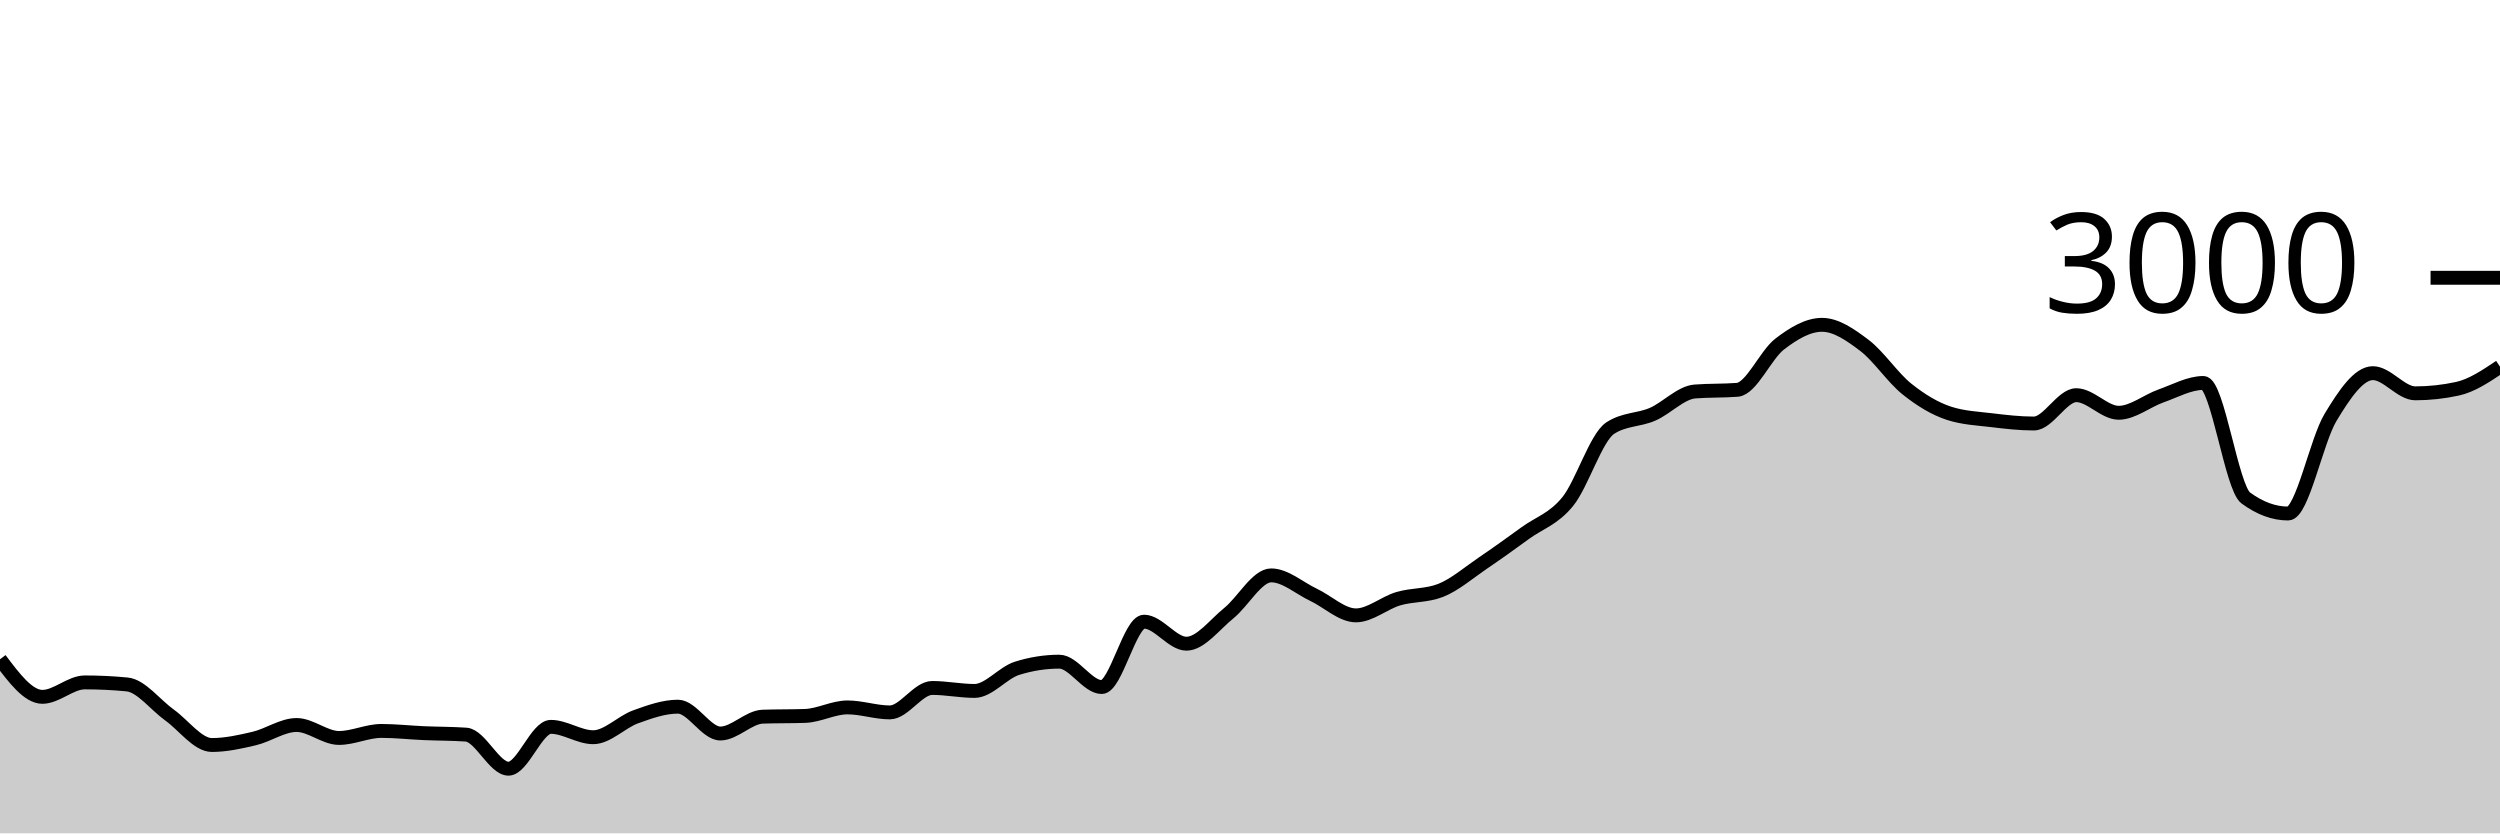
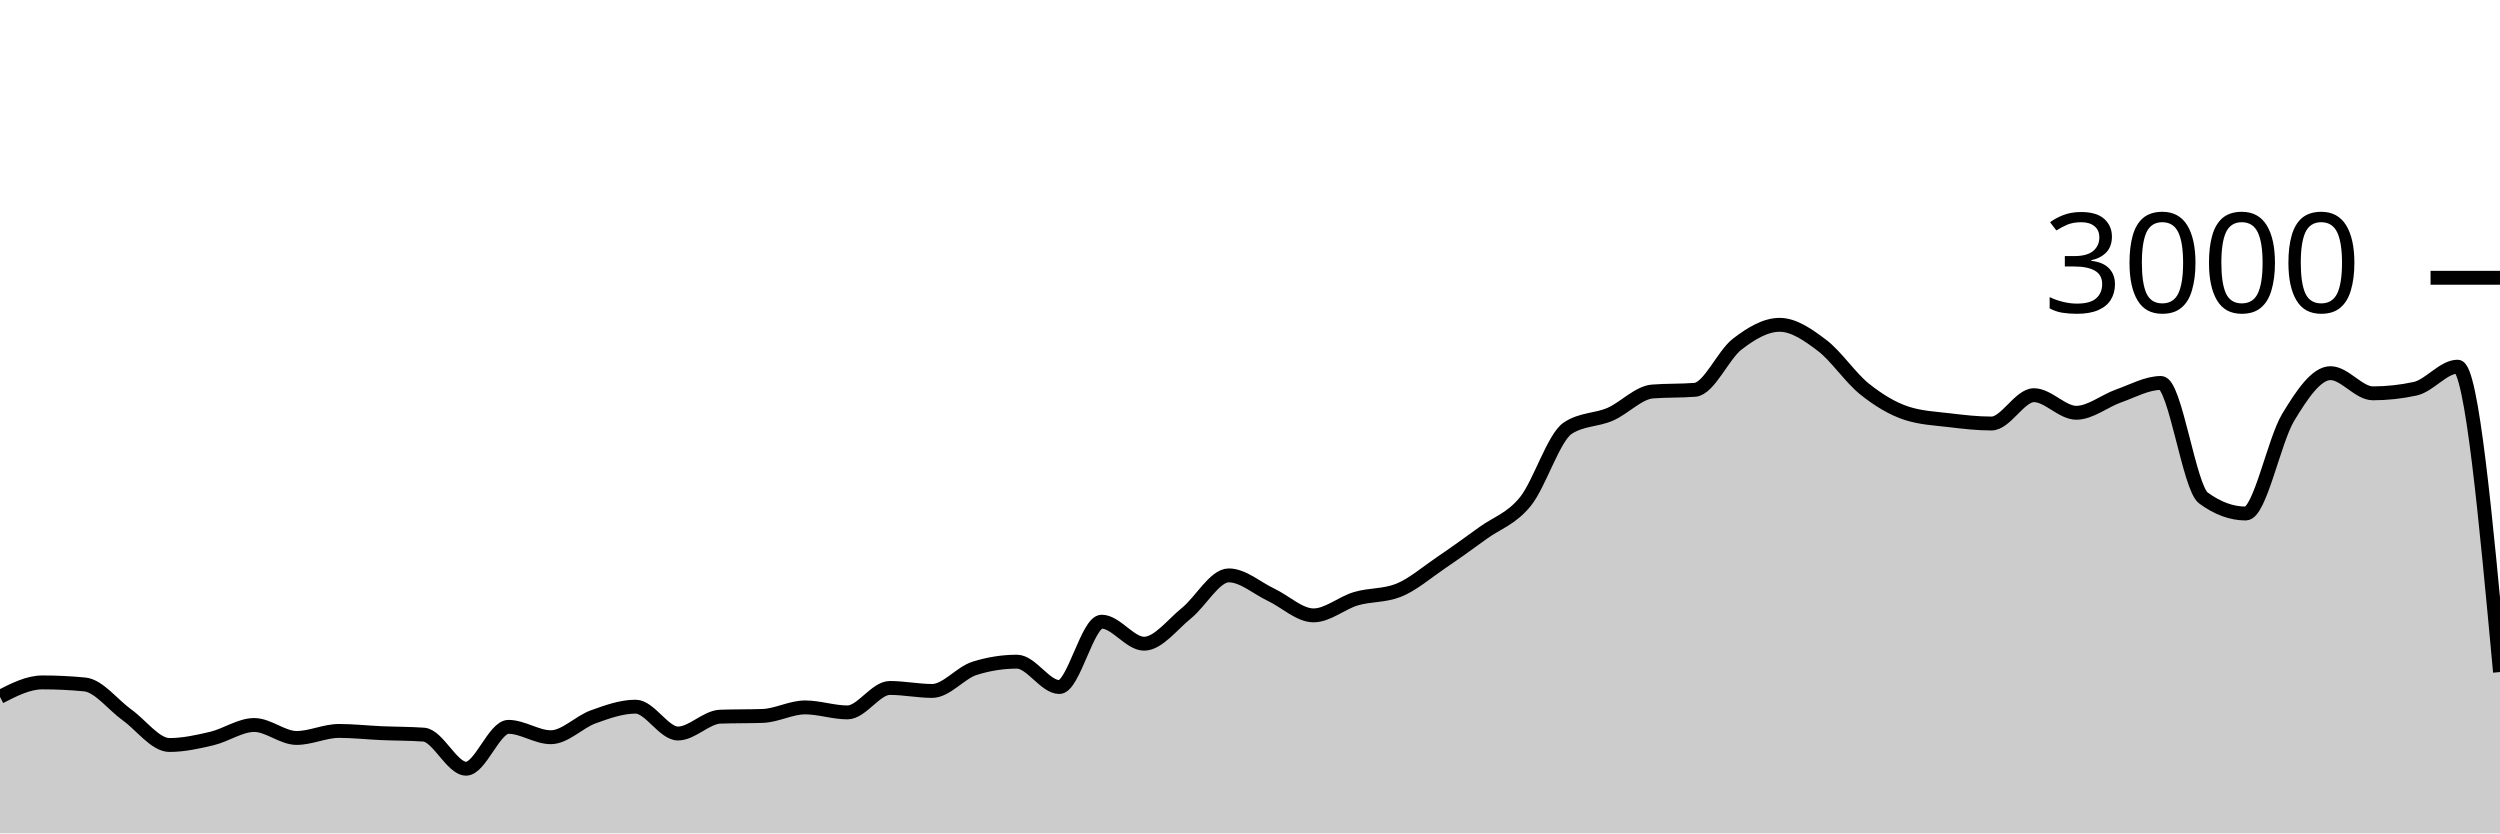
<svg xmlns="http://www.w3.org/2000/svg" viewBox="0 0 180 60">
  <g transform="translate(0,20)">
-     <path class="area" fill="rgba(0, 0, 0, 0.2)" d="M0,27.467C1.017,28.82,2.034,30.173,3.051,30.173C4.068,30.173,5.085,29.133,6.102,29.133C7.119,29.133,8.136,29.182,9.153,29.28C10.169,29.378,11.186,30.753,12.203,31.48C13.22,32.207,14.237,33.64,15.254,33.64C16.271,33.64,17.288,33.413,18.305,33.173C19.322,32.933,20.339,32.2,21.356,32.2C22.373,32.2,23.39,33.133,24.407,33.133C25.424,33.133,26.441,32.627,27.458,32.627C28.475,32.627,29.492,32.742,30.508,32.787C31.525,32.831,32.542,32.822,33.559,32.893C34.576,32.964,35.593,35.347,36.61,35.347C37.627,35.347,38.644,32.333,39.661,32.333C40.678,32.333,41.695,33.08,42.712,33.08C43.729,33.08,44.746,31.98,45.763,31.613C46.78,31.247,47.797,30.88,48.814,30.88C49.831,30.88,50.847,32.813,51.864,32.813C52.881,32.813,53.898,31.636,54.915,31.6C55.932,31.564,56.949,31.582,57.966,31.547C58.983,31.511,60,30.933,61.017,30.933C62.034,30.933,63.051,31.293,64.068,31.293C65.085,31.293,66.102,29.533,67.119,29.533C68.136,29.533,69.153,29.747,70.169,29.747C71.186,29.747,72.203,28.44,73.22,28.12C74.237,27.8,75.254,27.64,76.271,27.64C77.288,27.64,78.305,29.467,79.322,29.467C80.339,29.467,81.356,24.76,82.373,24.76C83.39,24.76,84.407,26.347,85.424,26.347C86.441,26.347,87.458,24.967,88.475,24.147C89.492,23.327,90.508,21.427,91.525,21.427C92.542,21.427,93.559,22.347,94.576,22.827C95.593,23.307,96.61,24.307,97.627,24.307C98.644,24.307,99.661,23.407,100.678,23.107C101.695,22.807,102.712,22.907,103.729,22.507C104.746,22.107,105.763,21.222,106.78,20.533C107.797,19.844,108.814,19.111,109.831,18.373C110.847,17.636,111.864,17.364,112.881,16.107C113.898,14.849,114.915,11.493,115.932,10.827C116.949,10.16,117.966,10.267,118.983,9.827C120,9.387,121.017,8.267,122.034,8.187C123.051,8.107,124.068,8.147,125.085,8.067C126.102,7.987,127.119,5.553,128.136,4.773C129.153,3.993,130.169,3.387,131.186,3.387C132.203,3.387,133.22,4.098,134.237,4.867C135.254,5.636,136.271,7.184,137.288,8C138.305,8.816,139.322,9.431,140.339,9.76C141.356,10.089,142.373,10.131,143.39,10.253C144.407,10.376,145.424,10.493,146.441,10.493C147.458,10.493,148.475,8.453,149.492,8.453C150.508,8.453,151.525,9.72,152.542,9.72C153.559,9.72,154.576,8.864,155.593,8.507C156.61,8.149,157.627,7.573,158.644,7.573C159.661,7.573,160.678,15.107,161.695,15.853C162.712,16.6,163.729,16.973,164.746,16.973C165.763,16.973,166.78,11.738,167.797,10.053C168.814,8.369,169.831,6.867,170.847,6.867C171.864,6.867,172.881,8.32,173.898,8.32C174.915,8.32,175.932,8.209,176.949,7.987C177.966,7.764,178.983,7.082,180,6.4L180,40C178.983,40,177.966,40,176.949,40C175.932,40,174.915,40,173.898,40C172.881,40,171.864,40,170.847,40C169.831,40,168.814,40,167.797,40C166.78,40,165.763,40,164.746,40C163.729,40,162.712,40,161.695,40C160.678,40,159.661,40,158.644,40C157.627,40,156.61,40,155.593,40C154.576,40,153.559,40,152.542,40C151.525,40,150.508,40,149.492,40C148.475,40,147.458,40,146.441,40C145.424,40,144.407,40,143.39,40C142.373,40,141.356,40,140.339,40C139.322,40,138.305,40,137.288,40C136.271,40,135.254,40,134.237,40C133.22,40,132.203,40,131.186,40C130.169,40,129.153,40,128.136,40C127.119,40,126.102,40,125.085,40C124.068,40,123.051,40,122.034,40C121.017,40,120,40,118.983,40C117.966,40,116.949,40,115.932,40C114.915,40,113.898,40,112.881,40C111.864,40,110.847,40,109.831,40C108.814,40,107.797,40,106.78,40C105.763,40,104.746,40,103.729,40C102.712,40,101.695,40,100.678,40C99.661,40,98.644,40,97.627,40C96.61,40,95.593,40,94.576,40C93.559,40,92.542,40,91.525,40C90.508,40,89.492,40,88.475,40C87.458,40,86.441,40,85.424,40C84.407,40,83.39,40,82.373,40C81.356,40,80.339,40,79.322,40C78.305,40,77.288,40,76.271,40C75.254,40,74.237,40,73.22,40C72.203,40,71.186,40,70.169,40C69.153,40,68.136,40,67.119,40C66.102,40,65.085,40,64.068,40C63.051,40,62.034,40,61.017,40C60,40,58.983,40,57.966,40C56.949,40,55.932,40,54.915,40C53.898,40,52.881,40,51.864,40C50.847,40,49.831,40,48.814,40C47.797,40,46.78,40,45.763,40C44.746,40,43.729,40,42.712,40C41.695,40,40.678,40,39.661,40C38.644,40,37.627,40,36.61,40C35.593,40,34.576,40,33.559,40C32.542,40,31.525,40,30.508,40C29.492,40,28.475,40,27.458,40C26.441,40,25.424,40,24.407,40C23.39,40,22.373,40,21.356,40C20.339,40,19.322,40,18.305,40C17.288,40,16.271,40,15.254,40C14.237,40,13.22,40,12.203,40C11.186,40,10.169,40,9.153,40C8.136,40,7.119,40,6.102,40C5.085,40,4.068,40,3.051,40C2.034,40,1.017,40,0,40Z" />
-     <path class="line" stroke="black" fill="none" d="M0,27.467C1.017,28.82,2.034,30.173,3.051,30.173C4.068,30.173,5.085,29.133,6.102,29.133C7.119,29.133,8.136,29.182,9.153,29.28C10.169,29.378,11.186,30.753,12.203,31.48C13.22,32.207,14.237,33.64,15.254,33.64C16.271,33.64,17.288,33.413,18.305,33.173C19.322,32.933,20.339,32.2,21.356,32.2C22.373,32.2,23.39,33.133,24.407,33.133C25.424,33.133,26.441,32.627,27.458,32.627C28.475,32.627,29.492,32.742,30.508,32.787C31.525,32.831,32.542,32.822,33.559,32.893C34.576,32.964,35.593,35.347,36.61,35.347C37.627,35.347,38.644,32.333,39.661,32.333C40.678,32.333,41.695,33.08,42.712,33.08C43.729,33.08,44.746,31.98,45.763,31.613C46.78,31.247,47.797,30.88,48.814,30.88C49.831,30.88,50.847,32.813,51.864,32.813C52.881,32.813,53.898,31.636,54.915,31.6C55.932,31.564,56.949,31.582,57.966,31.547C58.983,31.511,60,30.933,61.017,30.933C62.034,30.933,63.051,31.293,64.068,31.293C65.085,31.293,66.102,29.533,67.119,29.533C68.136,29.533,69.153,29.747,70.169,29.747C71.186,29.747,72.203,28.44,73.22,28.12C74.237,27.8,75.254,27.64,76.271,27.64C77.288,27.64,78.305,29.467,79.322,29.467C80.339,29.467,81.356,24.76,82.373,24.76C83.39,24.76,84.407,26.347,85.424,26.347C86.441,26.347,87.458,24.967,88.475,24.147C89.492,23.327,90.508,21.427,91.525,21.427C92.542,21.427,93.559,22.347,94.576,22.827C95.593,23.307,96.61,24.307,97.627,24.307C98.644,24.307,99.661,23.407,100.678,23.107C101.695,22.807,102.712,22.907,103.729,22.507C104.746,22.107,105.763,21.222,106.78,20.533C107.797,19.844,108.814,19.111,109.831,18.373C110.847,17.636,111.864,17.364,112.881,16.107C113.898,14.849,114.915,11.493,115.932,10.827C116.949,10.16,117.966,10.267,118.983,9.827C120,9.387,121.017,8.267,122.034,8.187C123.051,8.107,124.068,8.147,125.085,8.067C126.102,7.987,127.119,5.553,128.136,4.773C129.153,3.993,130.169,3.387,131.186,3.387C132.203,3.387,133.22,4.098,134.237,4.867C135.254,5.636,136.271,7.184,137.288,8C138.305,8.816,139.322,9.431,140.339,9.76C141.356,10.089,142.373,10.131,143.39,10.253C144.407,10.376,145.424,10.493,146.441,10.493C147.458,10.493,148.475,8.453,149.492,8.453C150.508,8.453,151.525,9.72,152.542,9.72C153.559,9.72,154.576,8.864,155.593,8.507C156.61,8.149,157.627,7.573,158.644,7.573C159.661,7.573,160.678,15.107,161.695,15.853C162.712,16.6,163.729,16.973,164.746,16.973C165.763,16.973,166.78,11.738,167.797,10.053C168.814,8.369,169.831,6.867,170.847,6.867C171.864,6.867,172.881,8.32,173.898,8.32C174.915,8.32,175.932,8.209,176.949,7.987C177.966,7.764,178.983,7.082,180,6.4" />
+     <path class="area" fill="rgba(0, 0, 0, 0.2)" d="M0,30.173C1.017,29.653,2.034,29.133,3.051,29.133C4.068,29.133,5.085,29.182,6.102,29.28C7.119,29.378,8.136,30.753,9.153,31.48C10.169,32.207,11.186,33.64,12.203,33.64C13.22,33.64,14.237,33.413,15.254,33.173C16.271,32.933,17.288,32.2,18.305,32.2C19.322,32.2,20.339,33.133,21.356,33.133C22.373,33.133,23.39,32.627,24.407,32.627C25.424,32.627,26.441,32.742,27.458,32.787C28.475,32.831,29.492,32.822,30.508,32.893C31.525,32.964,32.542,35.347,33.559,35.347C34.576,35.347,35.593,32.333,36.61,32.333C37.627,32.333,38.644,33.08,39.661,33.08C40.678,33.08,41.695,31.98,42.712,31.613C43.729,31.247,44.746,30.88,45.763,30.88C46.78,30.88,47.797,32.813,48.814,32.813C49.831,32.813,50.847,31.636,51.864,31.6C52.881,31.564,53.898,31.582,54.915,31.547C55.932,31.511,56.949,30.933,57.966,30.933C58.983,30.933,60,31.293,61.017,31.293C62.034,31.293,63.051,29.533,64.068,29.533C65.085,29.533,66.102,29.747,67.119,29.747C68.136,29.747,69.153,28.44,70.169,28.12C71.186,27.8,72.203,27.64,73.22,27.64C74.237,27.64,75.254,29.467,76.271,29.467C77.288,29.467,78.305,24.76,79.322,24.76C80.339,24.76,81.356,26.347,82.373,26.347C83.39,26.347,84.407,24.967,85.424,24.147C86.441,23.327,87.458,21.427,88.475,21.427C89.492,21.427,90.508,22.347,91.525,22.827C92.542,23.307,93.559,24.307,94.576,24.307C95.593,24.307,96.61,23.407,97.627,23.107C98.644,22.807,99.661,22.907,100.678,22.507C101.695,22.107,102.712,21.222,103.729,20.533C104.746,19.844,105.763,19.111,106.78,18.373C107.797,17.636,108.814,17.364,109.831,16.107C110.847,14.849,111.864,11.493,112.881,10.827C113.898,10.16,114.915,10.267,115.932,9.827C116.949,9.387,117.966,8.267,118.983,8.187C120,8.107,121.017,8.147,122.034,8.067C123.051,7.987,124.068,5.553,125.085,4.773C126.102,3.993,127.119,3.387,128.136,3.387C129.153,3.387,130.169,4.098,131.186,4.867C132.203,5.636,133.22,7.184,134.237,8C135.254,8.816,136.271,9.431,137.288,9.76C138.305,10.089,139.322,10.131,140.339,10.253C141.356,10.376,142.373,10.493,143.39,10.493C144.407,10.493,145.424,8.453,146.441,8.453C147.458,8.453,148.475,9.72,149.492,9.72C150.508,9.72,151.525,8.864,152.542,8.507C153.559,8.149,154.576,7.573,155.593,7.573C156.61,7.573,157.627,15.107,158.644,15.853C159.661,16.6,160.678,16.973,161.695,16.973C162.712,16.973,163.729,11.738,164.746,10.053C165.763,8.369,166.78,6.867,167.797,6.867C168.814,6.867,169.831,8.32,170.847,8.32C171.864,8.32,172.881,8.209,173.898,7.987C174.915,7.764,175.932,6.4,176.949,6.4C177.966,6.4,178.983,17.393,180,28.387L180,40C178.983,40,177.966,40,176.949,40C175.932,40,174.915,40,173.898,40C172.881,40,171.864,40,170.847,40C169.831,40,168.814,40,167.797,40C166.78,40,165.763,40,164.746,40C163.729,40,162.712,40,161.695,40C160.678,40,159.661,40,158.644,40C157.627,40,156.61,40,155.593,40C154.576,40,153.559,40,152.542,40C151.525,40,150.508,40,149.492,40C148.475,40,147.458,40,146.441,40C145.424,40,144.407,40,143.39,40C142.373,40,141.356,40,140.339,40C139.322,40,138.305,40,137.288,40C136.271,40,135.254,40,134.237,40C133.22,40,132.203,40,131.186,40C130.169,40,129.153,40,128.136,40C127.119,40,126.102,40,125.085,40C124.068,40,123.051,40,122.034,40C121.017,40,120,40,118.983,40C117.966,40,116.949,40,115.932,40C114.915,40,113.898,40,112.881,40C111.864,40,110.847,40,109.831,40C108.814,40,107.797,40,106.78,40C105.763,40,104.746,40,103.729,40C102.712,40,101.695,40,100.678,40C99.661,40,98.644,40,97.627,40C96.61,40,95.593,40,94.576,40C93.559,40,92.542,40,91.525,40C90.508,40,89.492,40,88.475,40C87.458,40,86.441,40,85.424,40C84.407,40,83.39,40,82.373,40C81.356,40,80.339,40,79.322,40C78.305,40,77.288,40,76.271,40C75.254,40,74.237,40,73.22,40C72.203,40,71.186,40,70.169,40C69.153,40,68.136,40,67.119,40C66.102,40,65.085,40,64.068,40C63.051,40,62.034,40,61.017,40C60,40,58.983,40,57.966,40C56.949,40,55.932,40,54.915,40C53.898,40,52.881,40,51.864,40C50.847,40,49.831,40,48.814,40C47.797,40,46.78,40,45.763,40C44.746,40,43.729,40,42.712,40C41.695,40,40.678,40,39.661,40C38.644,40,37.627,40,36.61,40C35.593,40,34.576,40,33.559,40C32.542,40,31.525,40,30.508,40C29.492,40,28.475,40,27.458,40C26.441,40,25.424,40,24.407,40C23.39,40,22.373,40,21.356,40C20.339,40,19.322,40,18.305,40C17.288,40,16.271,40,15.254,40C14.237,40,13.22,40,12.203,40C11.186,40,10.169,40,9.153,40C8.136,40,7.119,40,6.102,40C5.085,40,4.068,40,3.051,40C2.034,40,1.017,40,0,40Z" />
+     <path class="line" stroke="black" fill="none" d="M0,30.173C1.017,29.653,2.034,29.133,3.051,29.133C4.068,29.133,5.085,29.182,6.102,29.28C7.119,29.378,8.136,30.753,9.153,31.48C10.169,32.207,11.186,33.64,12.203,33.64C13.22,33.64,14.237,33.413,15.254,33.173C16.271,32.933,17.288,32.2,18.305,32.2C19.322,32.2,20.339,33.133,21.356,33.133C22.373,33.133,23.39,32.627,24.407,32.627C25.424,32.627,26.441,32.742,27.458,32.787C28.475,32.831,29.492,32.822,30.508,32.893C31.525,32.964,32.542,35.347,33.559,35.347C34.576,35.347,35.593,32.333,36.61,32.333C37.627,32.333,38.644,33.08,39.661,33.08C40.678,33.08,41.695,31.98,42.712,31.613C43.729,31.247,44.746,30.88,45.763,30.88C46.78,30.88,47.797,32.813,48.814,32.813C49.831,32.813,50.847,31.636,51.864,31.6C52.881,31.564,53.898,31.582,54.915,31.547C55.932,31.511,56.949,30.933,57.966,30.933C58.983,30.933,60,31.293,61.017,31.293C62.034,31.293,63.051,29.533,64.068,29.533C65.085,29.533,66.102,29.747,67.119,29.747C68.136,29.747,69.153,28.44,70.169,28.12C71.186,27.8,72.203,27.64,73.22,27.64C74.237,27.64,75.254,29.467,76.271,29.467C77.288,29.467,78.305,24.76,79.322,24.76C80.339,24.76,81.356,26.347,82.373,26.347C83.39,26.347,84.407,24.967,85.424,24.147C86.441,23.327,87.458,21.427,88.475,21.427C89.492,21.427,90.508,22.347,91.525,22.827C92.542,23.307,93.559,24.307,94.576,24.307C95.593,24.307,96.61,23.407,97.627,23.107C98.644,22.807,99.661,22.907,100.678,22.507C101.695,22.107,102.712,21.222,103.729,20.533C104.746,19.844,105.763,19.111,106.78,18.373C107.797,17.636,108.814,17.364,109.831,16.107C110.847,14.849,111.864,11.493,112.881,10.827C113.898,10.16,114.915,10.267,115.932,9.827C116.949,9.387,117.966,8.267,118.983,8.187C120,8.107,121.017,8.147,122.034,8.067C123.051,7.987,124.068,5.553,125.085,4.773C126.102,3.993,127.119,3.387,128.136,3.387C129.153,3.387,130.169,4.098,131.186,4.867C132.203,5.636,133.22,7.184,134.237,8C135.254,8.816,136.271,9.431,137.288,9.76C138.305,10.089,139.322,10.131,140.339,10.253C141.356,10.376,142.373,10.493,143.39,10.493C144.407,10.493,145.424,8.453,146.441,8.453C147.458,8.453,148.475,9.72,149.492,9.72C150.508,9.72,151.525,8.864,152.542,8.507C153.559,8.149,154.576,7.573,155.593,7.573C156.61,7.573,157.627,15.107,158.644,15.853C159.661,16.6,160.678,16.973,161.695,16.973C162.712,16.973,163.729,11.738,164.746,10.053C165.763,8.369,166.78,6.867,167.797,6.867C168.814,6.867,169.831,8.32,170.847,8.32C171.864,8.32,172.881,8.209,173.898,7.987C174.915,7.764,175.932,6.4,176.949,6.4C177.966,6.4,178.983,17.393,180,28.387" />
    <path class="axis-ceiling" stroke-width="1" stroke="black" fill="none" d="M175,0L180,0" />
    <text class="axis-ceiling-label" font-family="sans-serif" text-anchor="end" font-size="10px" x="170" y="2.5">3000</text>
  </g>
</svg>
